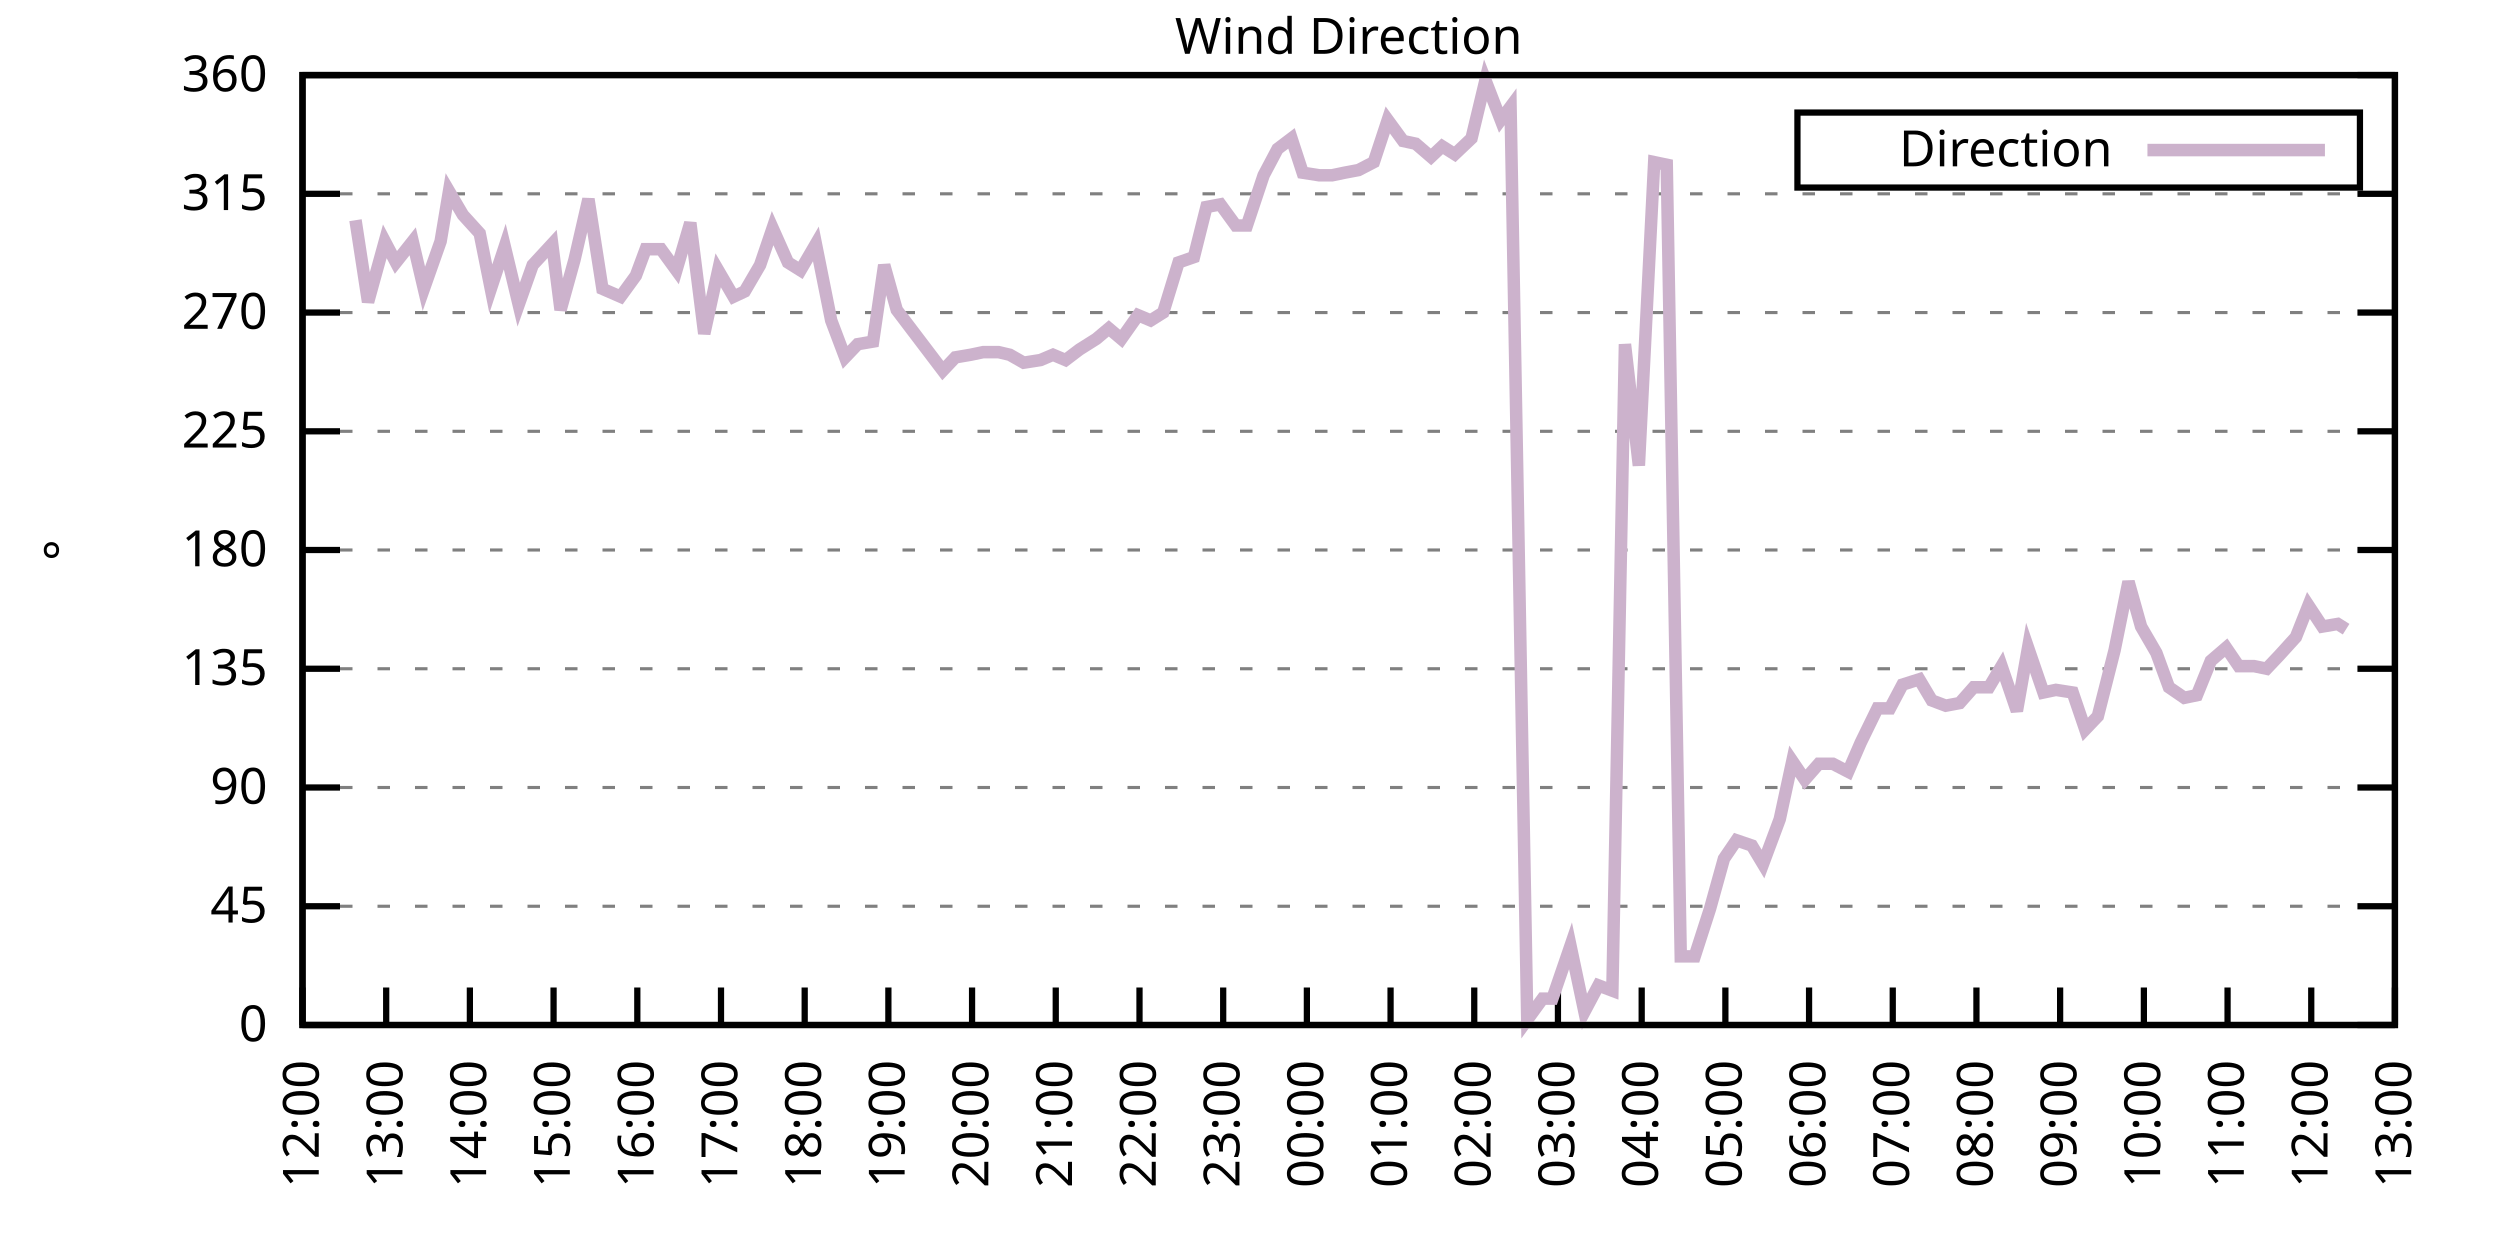
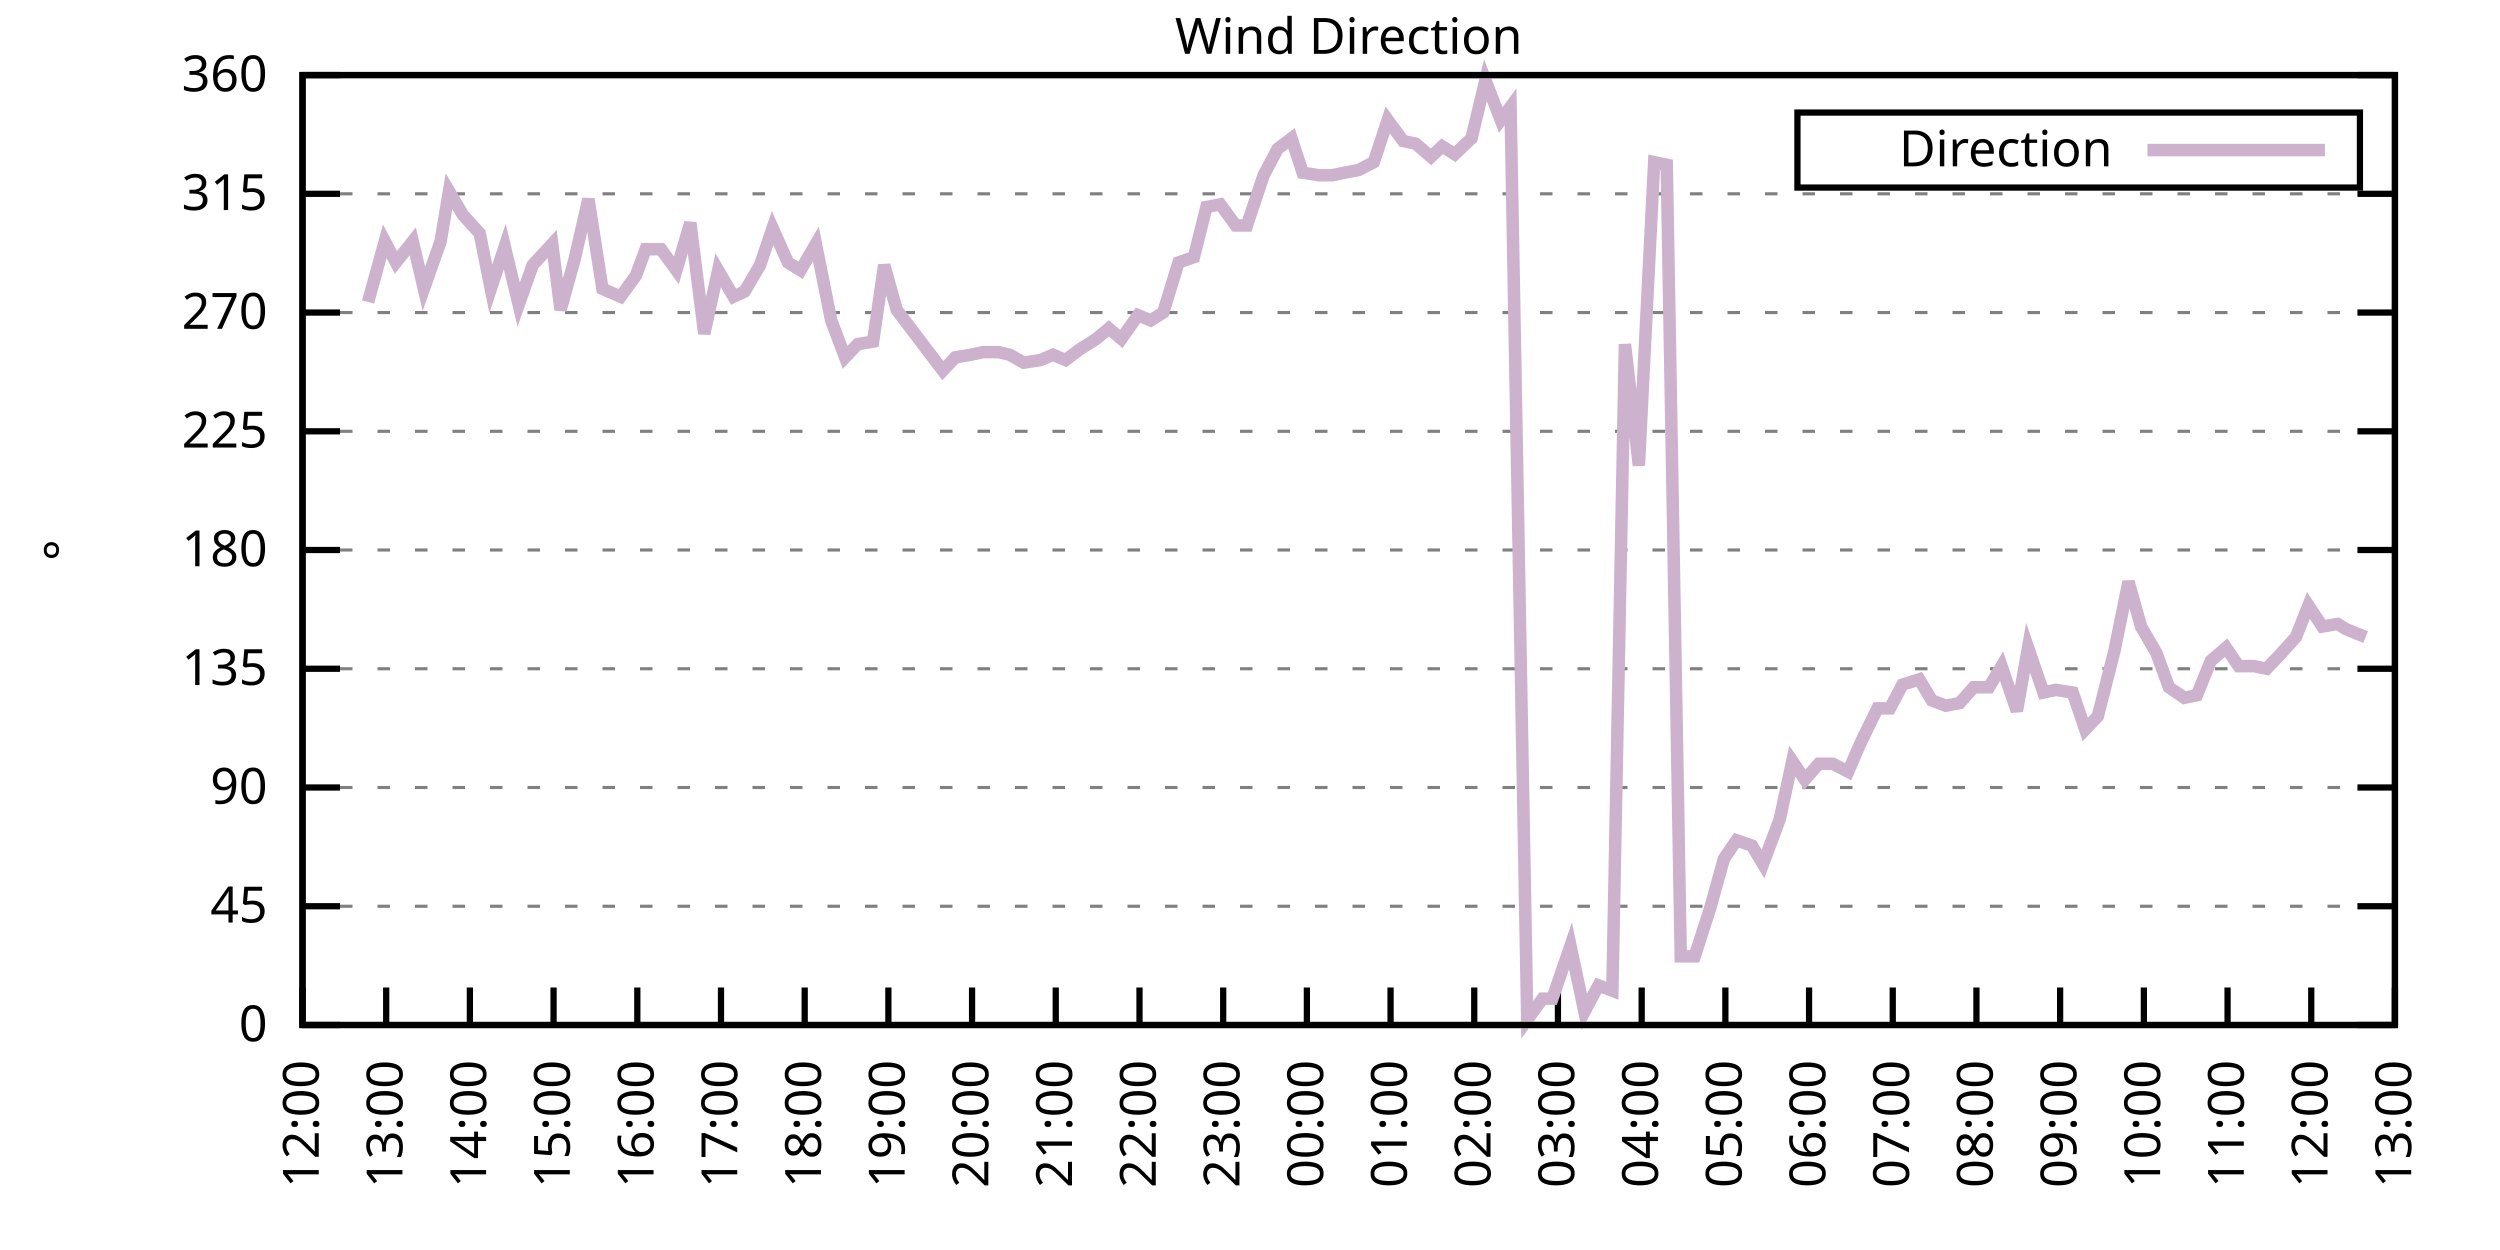
<svg xmlns="http://www.w3.org/2000/svg" xmlns:xlink="http://www.w3.org/1999/xlink" width="400" height="200" viewBox="0 0 400 200">
  <g id="gnuplot_canvas">
    <rect x="0" y="0" width="400" height="200" fill="none" />
    <defs>
      <circle id="gpDot" r="0.5" stroke-width="0.5" stroke="currentColor" />
      <path id="gpPt0" stroke-width="0.333" stroke="currentColor" d="M-1,0 h2 M0,-1 v2" />
      <path id="gpPt1" stroke-width="0.333" stroke="currentColor" d="M-1,-1 L1,1 M1,-1 L-1,1" />
      <path id="gpPt2" stroke-width="0.333" stroke="currentColor" d="M-1,0 L1,0 M0,-1 L0,1 M-1,-1 L1,1 M-1,1 L1,-1" />
      <rect id="gpPt3" stroke-width="0.333" stroke="currentColor" x="-1" y="-1" width="2" height="2" />
      <rect id="gpPt4" stroke-width="0.333" stroke="currentColor" fill="currentColor" x="-1" y="-1" width="2" height="2" />
      <circle id="gpPt5" stroke-width="0.333" stroke="currentColor" cx="0" cy="0" r="1" />
      <use xlink:href="#gpPt5" id="gpPt6" fill="currentColor" stroke="none" />
      <path id="gpPt7" stroke-width="0.333" stroke="currentColor" d="M0,-1.33 L-1.33,0.67 L1.33,0.67 z" />
      <use xlink:href="#gpPt7" id="gpPt8" fill="currentColor" stroke="none" />
      <use xlink:href="#gpPt7" id="gpPt9" stroke="currentColor" transform="rotate(180)" />
      <use xlink:href="#gpPt9" id="gpPt10" fill="currentColor" stroke="none" />
      <use xlink:href="#gpPt3" id="gpPt11" stroke="currentColor" transform="rotate(45)" />
      <use xlink:href="#gpPt11" id="gpPt12" fill="currentColor" stroke="none" />
      <path id="gpPt13" stroke-width="0.333" stroke="currentColor" d="M0,1.330 L1.265,0.411 L0.782,-1.067 L-0.782,-1.076 L-1.265,0.411 z" />
      <use xlink:href="#gpPt13" id="gpPt14" fill="currentColor" stroke="none" />
      <filter id="textbox" filterUnits="objectBoundingBox" x="0" y="0" height="1" width="1">
        <feFlood flood-color="white" flood-opacity="1" result="bgnd" />
        <feComposite in="SourceGraphic" in2="bgnd" operator="atop" />
      </filter>
      <filter id="greybox" filterUnits="objectBoundingBox" x="0" y="0" height="1" width="1">
        <feFlood flood-color="lightgrey" flood-opacity="1" result="grey" />
        <feComposite in="SourceGraphic" in2="grey" operator="atop" />
      </filter>
    </defs>
    <g fill="none" color="white" stroke="currentColor" stroke-width="1.00" stroke-linecap="butt" stroke-linejoin="miter">
</g>
    <g fill="none" color="black" stroke="currentColor" stroke-width="1.00" stroke-linecap="butt" stroke-linejoin="miter">
      <g stroke="none" shape-rendering="crispEdges">
        <polygon fill="rgb(255, 255, 255)" points="48.40,164.00 383.18,164.00 383.18,12.02 48.40,12.02 " />
      </g>
    </g>
    <g fill="none" color="black" stroke="currentColor" stroke-width="1.00" stroke-linecap="butt" stroke-linejoin="miter">
</g>
    <g fill="none" color="black" stroke="black" stroke-width="0.50" stroke-linecap="butt" stroke-linejoin="miter">
</g>
    <g fill="none" color="gray" stroke="currentColor" stroke-width="0.50" stroke-linecap="butt" stroke-linejoin="miter">
      <path stroke="gray" stroke-dasharray="2,4" class="gridline" d="M48.40,164.00 L383.19,164.00  " />
    </g>
    <g fill="none" color="gray" stroke="gray" stroke-width="1.00" stroke-linecap="butt" stroke-linejoin="miter">
</g>
    <g fill="none" color="black" stroke="currentColor" stroke-width="1.00" stroke-linecap="butt" stroke-linejoin="miter">
      <path stroke="black" d="M48.40,164.00 L54.40,164.00 M383.19,164.00 L377.19,164.00  " />
      <g transform="translate(42.80,166.60)" stroke="none" fill="black" font-family="Sans" font-size="8.00" text-anchor="end">
        <text>
          <tspan font-family="Sans"> 0</tspan>
        </text>
      </g>
    </g>
    <g fill="none" color="black" stroke="currentColor" stroke-width="1.00" stroke-linecap="butt" stroke-linejoin="miter">
</g>
    <g fill="none" color="black" stroke="black" stroke-width="0.50" stroke-linecap="butt" stroke-linejoin="miter">
</g>
    <g fill="none" color="gray" stroke="currentColor" stroke-width="0.50" stroke-linecap="butt" stroke-linejoin="miter">
      <path stroke="gray" stroke-dasharray="2,4" class="gridline" d="M48.40,145.00 L383.19,145.00  " />
    </g>
    <g fill="none" color="gray" stroke="gray" stroke-width="1.00" stroke-linecap="butt" stroke-linejoin="miter">
</g>
    <g fill="none" color="black" stroke="currentColor" stroke-width="1.00" stroke-linecap="butt" stroke-linejoin="miter">
      <path stroke="black" d="M48.40,145.00 L54.40,145.00 M383.19,145.00 L377.19,145.00  " />
      <g transform="translate(42.80,147.60)" stroke="none" fill="black" font-family="Sans" font-size="8.00" text-anchor="end">
        <text>
          <tspan font-family="Sans"> 45</tspan>
        </text>
      </g>
    </g>
    <g fill="none" color="black" stroke="currentColor" stroke-width="1.00" stroke-linecap="butt" stroke-linejoin="miter">
</g>
    <g fill="none" color="black" stroke="black" stroke-width="0.50" stroke-linecap="butt" stroke-linejoin="miter">
</g>
    <g fill="none" color="gray" stroke="currentColor" stroke-width="0.50" stroke-linecap="butt" stroke-linejoin="miter">
      <path stroke="gray" stroke-dasharray="2,4" class="gridline" d="M48.40,126.00 L383.19,126.00  " />
    </g>
    <g fill="none" color="gray" stroke="gray" stroke-width="1.00" stroke-linecap="butt" stroke-linejoin="miter">
</g>
    <g fill="none" color="black" stroke="currentColor" stroke-width="1.00" stroke-linecap="butt" stroke-linejoin="miter">
      <path stroke="black" d="M48.40,126.00 L54.40,126.00 M383.19,126.00 L377.19,126.00  " />
      <g transform="translate(42.80,128.60)" stroke="none" fill="black" font-family="Sans" font-size="8.00" text-anchor="end">
        <text>
          <tspan font-family="Sans"> 90</tspan>
        </text>
      </g>
    </g>
    <g fill="none" color="black" stroke="currentColor" stroke-width="1.00" stroke-linecap="butt" stroke-linejoin="miter">
</g>
    <g fill="none" color="black" stroke="black" stroke-width="0.50" stroke-linecap="butt" stroke-linejoin="miter">
</g>
    <g fill="none" color="gray" stroke="currentColor" stroke-width="0.50" stroke-linecap="butt" stroke-linejoin="miter">
      <path stroke="gray" stroke-dasharray="2,4" class="gridline" d="M48.40,107.00 L383.19,107.00  " />
    </g>
    <g fill="none" color="gray" stroke="gray" stroke-width="1.00" stroke-linecap="butt" stroke-linejoin="miter">
</g>
    <g fill="none" color="black" stroke="currentColor" stroke-width="1.00" stroke-linecap="butt" stroke-linejoin="miter">
      <path stroke="black" d="M48.40,107.00 L54.40,107.00 M383.19,107.00 L377.19,107.00  " />
      <g transform="translate(42.80,109.60)" stroke="none" fill="black" font-family="Sans" font-size="8.00" text-anchor="end">
        <text>
          <tspan font-family="Sans"> 135</tspan>
        </text>
      </g>
    </g>
    <g fill="none" color="black" stroke="currentColor" stroke-width="1.00" stroke-linecap="butt" stroke-linejoin="miter">
</g>
    <g fill="none" color="black" stroke="black" stroke-width="0.50" stroke-linecap="butt" stroke-linejoin="miter">
</g>
    <g fill="none" color="gray" stroke="currentColor" stroke-width="0.50" stroke-linecap="butt" stroke-linejoin="miter">
      <path stroke="gray" stroke-dasharray="2,4" class="gridline" d="M48.40,88.00 L383.19,88.00  " />
    </g>
    <g fill="none" color="gray" stroke="gray" stroke-width="1.00" stroke-linecap="butt" stroke-linejoin="miter">
</g>
    <g fill="none" color="black" stroke="currentColor" stroke-width="1.00" stroke-linecap="butt" stroke-linejoin="miter">
      <path stroke="black" d="M48.40,88.00 L54.40,88.00 M383.19,88.00 L377.19,88.00  " />
      <g transform="translate(42.80,90.60)" stroke="none" fill="black" font-family="Sans" font-size="8.00" text-anchor="end">
        <text>
          <tspan font-family="Sans"> 180</tspan>
        </text>
      </g>
    </g>
    <g fill="none" color="black" stroke="currentColor" stroke-width="1.00" stroke-linecap="butt" stroke-linejoin="miter">
</g>
    <g fill="none" color="black" stroke="black" stroke-width="0.50" stroke-linecap="butt" stroke-linejoin="miter">
</g>
    <g fill="none" color="gray" stroke="currentColor" stroke-width="0.50" stroke-linecap="butt" stroke-linejoin="miter">
      <path stroke="gray" stroke-dasharray="2,4" class="gridline" d="M48.40,69.01 L383.19,69.01  " />
    </g>
    <g fill="none" color="gray" stroke="gray" stroke-width="1.00" stroke-linecap="butt" stroke-linejoin="miter">
</g>
    <g fill="none" color="black" stroke="currentColor" stroke-width="1.00" stroke-linecap="butt" stroke-linejoin="miter">
      <path stroke="black" d="M48.40,69.01 L54.40,69.01 M383.19,69.01 L377.19,69.01  " />
      <g transform="translate(42.80,71.61)" stroke="none" fill="black" font-family="Sans" font-size="8.00" text-anchor="end">
        <text>
          <tspan font-family="Sans"> 225</tspan>
        </text>
      </g>
    </g>
    <g fill="none" color="black" stroke="currentColor" stroke-width="1.00" stroke-linecap="butt" stroke-linejoin="miter">
</g>
    <g fill="none" color="black" stroke="black" stroke-width="0.50" stroke-linecap="butt" stroke-linejoin="miter">
</g>
    <g fill="none" color="gray" stroke="currentColor" stroke-width="0.50" stroke-linecap="butt" stroke-linejoin="miter">
      <path stroke="gray" stroke-dasharray="2,4" class="gridline" d="M48.40,50.01 L383.19,50.01  " />
    </g>
    <g fill="none" color="gray" stroke="gray" stroke-width="1.00" stroke-linecap="butt" stroke-linejoin="miter">
</g>
    <g fill="none" color="black" stroke="currentColor" stroke-width="1.00" stroke-linecap="butt" stroke-linejoin="miter">
      <path stroke="black" d="M48.40,50.01 L54.40,50.01 M383.19,50.01 L377.19,50.01  " />
      <g transform="translate(42.80,52.61)" stroke="none" fill="black" font-family="Sans" font-size="8.00" text-anchor="end">
        <text>
          <tspan font-family="Sans"> 270</tspan>
        </text>
      </g>
    </g>
    <g fill="none" color="black" stroke="currentColor" stroke-width="1.00" stroke-linecap="butt" stroke-linejoin="miter">
</g>
    <g fill="none" color="black" stroke="black" stroke-width="0.50" stroke-linecap="butt" stroke-linejoin="miter">
</g>
    <g fill="none" color="gray" stroke="currentColor" stroke-width="0.50" stroke-linecap="butt" stroke-linejoin="miter">
      <path stroke="gray" stroke-dasharray="2,4" class="gridline" d="M48.40,31.01 L383.19,31.01  " />
    </g>
    <g fill="none" color="gray" stroke="gray" stroke-width="1.00" stroke-linecap="butt" stroke-linejoin="miter">
</g>
    <g fill="none" color="black" stroke="currentColor" stroke-width="1.00" stroke-linecap="butt" stroke-linejoin="miter">
      <path stroke="black" d="M48.40,31.01 L54.40,31.01 M383.19,31.01 L377.19,31.01  " />
      <g transform="translate(42.80,33.61)" stroke="none" fill="black" font-family="Sans" font-size="8.00" text-anchor="end">
        <text>
          <tspan font-family="Sans"> 315</tspan>
        </text>
      </g>
    </g>
    <g fill="none" color="black" stroke="currentColor" stroke-width="1.00" stroke-linecap="butt" stroke-linejoin="miter">
</g>
    <g fill="none" color="black" stroke="black" stroke-width="0.50" stroke-linecap="butt" stroke-linejoin="miter">
</g>
    <g fill="none" color="gray" stroke="currentColor" stroke-width="0.50" stroke-linecap="butt" stroke-linejoin="miter">
      <path stroke="gray" stroke-dasharray="2,4" class="gridline" d="M48.40,12.01 L383.19,12.01  " />
    </g>
    <g fill="none" color="gray" stroke="gray" stroke-width="1.00" stroke-linecap="butt" stroke-linejoin="miter">
</g>
    <g fill="none" color="black" stroke="currentColor" stroke-width="1.00" stroke-linecap="butt" stroke-linejoin="miter">
      <path stroke="black" d="M48.40,12.01 L54.40,12.01 M383.19,12.01 L377.19,12.01  " />
      <g transform="translate(42.80,14.61)" stroke="none" fill="black" font-family="Sans" font-size="8.00" text-anchor="end">
        <text>
          <tspan font-family="Sans"> 360</tspan>
        </text>
      </g>
    </g>
    <g fill="none" color="black" stroke="currentColor" stroke-width="1.00" stroke-linecap="butt" stroke-linejoin="miter">
      <path stroke="black" d="M48.40,164.00 L48.40,158.00  " />
      <g transform="translate(51.00,169.60) rotate(270.00)" stroke="none" fill="black" font-family="Sans" font-size="8.00" text-anchor="end">
        <text>
          <tspan font-family="Sans">12:00</tspan>
        </text>
      </g>
    </g>
    <g fill="none" color="black" stroke="currentColor" stroke-width="1.00" stroke-linecap="butt" stroke-linejoin="miter">
      <path stroke="black" d="M61.79,164.00 L61.79,158.00  " />
      <g transform="translate(64.39,169.60) rotate(270.00)" stroke="none" fill="black" font-family="Sans" font-size="8.00" text-anchor="end">
        <text>
          <tspan font-family="Sans">13:00</tspan>
        </text>
      </g>
    </g>
    <g fill="none" color="black" stroke="currentColor" stroke-width="1.00" stroke-linecap="butt" stroke-linejoin="miter">
      <path stroke="black" d="M75.18,164.00 L75.18,158.00  " />
      <g transform="translate(77.78,169.60) rotate(270.00)" stroke="none" fill="black" font-family="Sans" font-size="8.00" text-anchor="end">
        <text>
          <tspan font-family="Sans">14:00</tspan>
        </text>
      </g>
    </g>
    <g fill="none" color="black" stroke="currentColor" stroke-width="1.00" stroke-linecap="butt" stroke-linejoin="miter">
      <path stroke="black" d="M88.57,164.00 L88.57,158.00  " />
      <g transform="translate(91.17,169.60) rotate(270.00)" stroke="none" fill="black" font-family="Sans" font-size="8.00" text-anchor="end">
        <text>
          <tspan font-family="Sans">15:00</tspan>
        </text>
      </g>
    </g>
    <g fill="none" color="black" stroke="currentColor" stroke-width="1.00" stroke-linecap="butt" stroke-linejoin="miter">
      <path stroke="black" d="M101.97,164.00 L101.97,158.00  " />
      <g transform="translate(104.57,169.60) rotate(270.00)" stroke="none" fill="black" font-family="Sans" font-size="8.00" text-anchor="end">
        <text>
          <tspan font-family="Sans">16:00</tspan>
        </text>
      </g>
    </g>
    <g fill="none" color="black" stroke="currentColor" stroke-width="1.00" stroke-linecap="butt" stroke-linejoin="miter">
      <path stroke="black" d="M115.36,164.00 L115.36,158.00  " />
      <g transform="translate(117.96,169.60) rotate(270.00)" stroke="none" fill="black" font-family="Sans" font-size="8.00" text-anchor="end">
        <text>
          <tspan font-family="Sans">17:00</tspan>
        </text>
      </g>
    </g>
    <g fill="none" color="black" stroke="currentColor" stroke-width="1.00" stroke-linecap="butt" stroke-linejoin="miter">
      <path stroke="black" d="M128.75,164.00 L128.75,158.00  " />
      <g transform="translate(131.35,169.60) rotate(270.00)" stroke="none" fill="black" font-family="Sans" font-size="8.00" text-anchor="end">
        <text>
          <tspan font-family="Sans">18:00</tspan>
        </text>
      </g>
    </g>
    <g fill="none" color="black" stroke="currentColor" stroke-width="1.00" stroke-linecap="butt" stroke-linejoin="miter">
      <path stroke="black" d="M142.14,164.00 L142.14,158.00  " />
      <g transform="translate(144.74,169.60) rotate(270.00)" stroke="none" fill="black" font-family="Sans" font-size="8.00" text-anchor="end">
        <text>
          <tspan font-family="Sans">19:00</tspan>
        </text>
      </g>
    </g>
    <g fill="none" color="black" stroke="currentColor" stroke-width="1.00" stroke-linecap="butt" stroke-linejoin="miter">
      <path stroke="black" d="M155.53,164.00 L155.53,158.00  " />
      <g transform="translate(158.13,169.60) rotate(270.00)" stroke="none" fill="black" font-family="Sans" font-size="8.00" text-anchor="end">
        <text>
          <tspan font-family="Sans">20:00</tspan>
        </text>
      </g>
    </g>
    <g fill="none" color="black" stroke="currentColor" stroke-width="1.00" stroke-linecap="butt" stroke-linejoin="miter">
      <path stroke="black" d="M168.92,164.00 L168.92,158.00  " />
      <g transform="translate(171.52,169.60) rotate(270.00)" stroke="none" fill="black" font-family="Sans" font-size="8.00" text-anchor="end">
        <text>
          <tspan font-family="Sans">21:00</tspan>
        </text>
      </g>
    </g>
    <g fill="none" color="black" stroke="currentColor" stroke-width="1.00" stroke-linecap="butt" stroke-linejoin="miter">
      <path stroke="black" d="M182.32,164.00 L182.32,158.00  " />
      <g transform="translate(184.92,169.60) rotate(270.00)" stroke="none" fill="black" font-family="Sans" font-size="8.00" text-anchor="end">
        <text>
          <tspan font-family="Sans">22:00</tspan>
        </text>
      </g>
    </g>
    <g fill="none" color="black" stroke="currentColor" stroke-width="1.00" stroke-linecap="butt" stroke-linejoin="miter">
      <path stroke="black" d="M195.71,164.00 L195.71,158.00  " />
      <g transform="translate(198.31,169.60) rotate(270.00)" stroke="none" fill="black" font-family="Sans" font-size="8.00" text-anchor="end">
        <text>
          <tspan font-family="Sans">23:00</tspan>
        </text>
      </g>
    </g>
    <g fill="none" color="black" stroke="currentColor" stroke-width="1.00" stroke-linecap="butt" stroke-linejoin="miter">
      <path stroke="black" d="M209.10,164.00 L209.10,158.00  " />
      <g transform="translate(211.70,169.60) rotate(270.00)" stroke="none" fill="black" font-family="Sans" font-size="8.00" text-anchor="end">
        <text>
          <tspan font-family="Sans">00:00</tspan>
        </text>
      </g>
    </g>
    <g fill="none" color="black" stroke="currentColor" stroke-width="1.00" stroke-linecap="butt" stroke-linejoin="miter">
      <path stroke="black" d="M222.49,164.00 L222.49,158.00  " />
      <g transform="translate(225.09,169.60) rotate(270.00)" stroke="none" fill="black" font-family="Sans" font-size="8.00" text-anchor="end">
        <text>
          <tspan font-family="Sans">01:00</tspan>
        </text>
      </g>
    </g>
    <g fill="none" color="black" stroke="currentColor" stroke-width="1.00" stroke-linecap="butt" stroke-linejoin="miter">
      <path stroke="black" d="M235.88,164.00 L235.88,158.00  " />
      <g transform="translate(238.48,169.60) rotate(270.00)" stroke="none" fill="black" font-family="Sans" font-size="8.00" text-anchor="end">
        <text>
          <tspan font-family="Sans">02:00</tspan>
        </text>
      </g>
    </g>
    <g fill="none" color="black" stroke="currentColor" stroke-width="1.00" stroke-linecap="butt" stroke-linejoin="miter">
      <path stroke="black" d="M249.27,164.00 L249.27,158.00  " />
      <g transform="translate(251.87,169.60) rotate(270.00)" stroke="none" fill="black" font-family="Sans" font-size="8.00" text-anchor="end">
        <text>
          <tspan font-family="Sans">03:00</tspan>
        </text>
      </g>
    </g>
    <g fill="none" color="black" stroke="currentColor" stroke-width="1.00" stroke-linecap="butt" stroke-linejoin="miter">
      <path stroke="black" d="M262.67,164.00 L262.67,158.00  " />
      <g transform="translate(265.27,169.60) rotate(270.00)" stroke="none" fill="black" font-family="Sans" font-size="8.00" text-anchor="end">
        <text>
          <tspan font-family="Sans">04:00</tspan>
        </text>
      </g>
    </g>
    <g fill="none" color="black" stroke="currentColor" stroke-width="1.00" stroke-linecap="butt" stroke-linejoin="miter">
      <path stroke="black" d="M276.06,164.00 L276.06,158.00  " />
      <g transform="translate(278.66,169.60) rotate(270.00)" stroke="none" fill="black" font-family="Sans" font-size="8.00" text-anchor="end">
        <text>
          <tspan font-family="Sans">05:00</tspan>
        </text>
      </g>
    </g>
    <g fill="none" color="black" stroke="currentColor" stroke-width="1.00" stroke-linecap="butt" stroke-linejoin="miter">
      <path stroke="black" d="M289.45,164.00 L289.45,158.00  " />
      <g transform="translate(292.05,169.60) rotate(270.00)" stroke="none" fill="black" font-family="Sans" font-size="8.00" text-anchor="end">
        <text>
          <tspan font-family="Sans">06:00</tspan>
        </text>
      </g>
    </g>
    <g fill="none" color="black" stroke="currentColor" stroke-width="1.00" stroke-linecap="butt" stroke-linejoin="miter">
      <path stroke="black" d="M302.84,164.00 L302.84,158.00  " />
      <g transform="translate(305.44,169.60) rotate(270.00)" stroke="none" fill="black" font-family="Sans" font-size="8.00" text-anchor="end">
        <text>
          <tspan font-family="Sans">07:00</tspan>
        </text>
      </g>
    </g>
    <g fill="none" color="black" stroke="currentColor" stroke-width="1.00" stroke-linecap="butt" stroke-linejoin="miter">
      <path stroke="black" d="M316.23,164.00 L316.23,158.00  " />
      <g transform="translate(318.83,169.60) rotate(270.00)" stroke="none" fill="black" font-family="Sans" font-size="8.00" text-anchor="end">
        <text>
          <tspan font-family="Sans">08:00</tspan>
        </text>
      </g>
    </g>
    <g fill="none" color="black" stroke="currentColor" stroke-width="1.00" stroke-linecap="butt" stroke-linejoin="miter">
      <path stroke="black" d="M329.62,164.00 L329.62,158.00  " />
      <g transform="translate(332.22,169.60) rotate(270.00)" stroke="none" fill="black" font-family="Sans" font-size="8.00" text-anchor="end">
        <text>
          <tspan font-family="Sans">09:00</tspan>
        </text>
      </g>
    </g>
    <g fill="none" color="black" stroke="currentColor" stroke-width="1.00" stroke-linecap="butt" stroke-linejoin="miter">
      <path stroke="black" d="M343.02,164.00 L343.02,158.00  " />
      <g transform="translate(345.62,169.60) rotate(270.00)" stroke="none" fill="black" font-family="Sans" font-size="8.00" text-anchor="end">
        <text>
          <tspan font-family="Sans">10:00</tspan>
        </text>
      </g>
    </g>
    <g fill="none" color="black" stroke="currentColor" stroke-width="1.00" stroke-linecap="butt" stroke-linejoin="miter">
      <path stroke="black" d="M356.41,164.00 L356.41,158.00  " />
      <g transform="translate(359.01,169.60) rotate(270.00)" stroke="none" fill="black" font-family="Sans" font-size="8.00" text-anchor="end">
        <text>
          <tspan font-family="Sans">11:00</tspan>
        </text>
      </g>
    </g>
    <g fill="none" color="black" stroke="currentColor" stroke-width="1.00" stroke-linecap="butt" stroke-linejoin="miter">
      <path stroke="black" d="M369.80,164.00 L369.80,158.00  " />
      <g transform="translate(372.40,169.60) rotate(270.00)" stroke="none" fill="black" font-family="Sans" font-size="8.00" text-anchor="end">
        <text>
          <tspan font-family="Sans">12:00</tspan>
        </text>
      </g>
    </g>
    <g fill="none" color="black" stroke="currentColor" stroke-width="1.00" stroke-linecap="butt" stroke-linejoin="miter">
      <path stroke="black" d="M383.19,164.00 L383.19,158.00  " />
      <g transform="translate(385.79,169.60) rotate(270.00)" stroke="none" fill="black" font-family="Sans" font-size="8.00" text-anchor="end">
        <text>
          <tspan font-family="Sans">13:00</tspan>
        </text>
      </g>
    </g>
    <g fill="none" color="black" stroke="currentColor" stroke-width="1.00" stroke-linecap="butt" stroke-linejoin="miter">
</g>
    <g fill="none" color="black" stroke="currentColor" stroke-width="1.00" stroke-linecap="butt" stroke-linejoin="miter">
      <path stroke="black" d="M48.40,12.01 L48.40,164.00 L383.19,164.00 L383.19,12.01 L48.40,12.01 Z  " />
    </g>
    <g fill="none" color="black" stroke="currentColor" stroke-width="1.00" stroke-linecap="butt" stroke-linejoin="miter">
</g>
    <g fill="none" color="black" stroke="currentColor" stroke-width="1.00" stroke-linecap="butt" stroke-linejoin="miter">
      <path stroke="black" d="M287.59,30.01 L287.59,18.01 L377.59,18.01 L377.59,30.01 L287.59,30.01 Z  " />
    </g>
    <g id="Wind_direction_plot_1">
      <g fill="none" color="white" stroke="black" stroke-width="2.00" stroke-linecap="butt" stroke-linejoin="miter">
</g>
      <g fill="none" color="black" stroke="currentColor" stroke-width="2.00" stroke-linecap="butt" stroke-linejoin="miter">
        <g transform="translate(337.99,26.61)" stroke="none" fill="black" font-family="Sans" font-size="8.00" text-anchor="end">
          <text>
            <tspan font-family="Sans">Direction</tspan>
          </text>
        </g>
      </g>
      <g fill="none" color="black" stroke="currentColor" stroke-width="2.00" stroke-linecap="butt" stroke-linejoin="miter">
-         <path stroke="rgb(204, 178, 204)" d="M343.59,24.01 L371.99,24.01 M56.88,35.23 L58.89,48.32 L61.57,38.61 L63.35,41.99 L66.03,38.61 L67.82,46.21   L70.50,38.61 L71.84,30.59 L74.07,34.39 L76.75,37.34 L78.53,46.21 L80.76,39.45 L82.99,48.74 L85.23,42.41   L88.35,39.03 L89.69,49.59 L91.92,41.56 L94.15,31.85 L96.39,46.21 L99.29,47.47 L101.74,44.10 L103.31,39.87   L105.76,39.87 L108.22,43.25 L110.45,35.65 L112.68,53.39 L114.91,43.25 L117.37,47.47 L119.15,46.63 L121.61,42.41   L123.62,36.50 L126.07,41.99 L128.08,43.25 L130.54,39.03 L132.99,51.27 L135.22,57.18 L137.23,55.07 L139.69,54.65   L141.47,42.41 L143.48,49.59 L150.85,59.30 L152.85,57.18 L155.31,56.76 L157.32,56.34 L159.77,56.34 L161.56,56.76   L163.79,58.03 L166.47,57.61 L168.48,56.76 L170.49,57.61 L172.72,55.92 L175.40,54.23 L177.41,52.54 L179.41,54.23   L182.09,50.43 L184.10,51.27 L186.11,50.01 L188.57,41.99 L191.02,41.14 L193.03,33.12 L195.26,32.70 L197.72,36.08   L199.50,36.08 L202.18,28.05 L204.41,23.83 L206.64,22.14 L208.43,27.63 L211.11,28.05 L213.12,28.05 L215.13,27.63   L217.36,27.21 L219.81,25.94 L222.04,19.19 L224.50,22.56 L226.51,22.99 L228.96,25.10 L230.75,23.41 L232.76,24.68   L235.44,22.14 L237.67,12.85 L240.12,19.19 L241.69,17.08 L244.36,163.16 L246.82,159.78 L248.38,159.78 L251.28,151.33   L253.51,161.89 L255.75,157.67 L257.98,158.51 L259.99,55.07 L262.22,74.49 L264.67,25.94 L266.68,26.36 L268.92,153.02   L271.15,153.02 L273.60,145.42 L275.83,137.40 L277.84,134.45 L280.30,135.29 L282.08,138.25 L284.76,131.07 L286.77,121.78   L288.78,124.74 L291.01,122.20 L293.24,122.20 L295.70,123.47 L297.71,118.83 L300.39,113.34 L302.39,113.34 L304.40,109.54   L307.08,108.69 L309.09,112.07 L311.32,112.91 L313.55,112.49 L315.79,109.96 L318.24,109.96 L320.25,106.58 L322.70,113.76   L324.49,103.63 L326.95,110.80 L328.95,110.38 L331.63,110.80 L333.64,116.71 L335.65,114.60 L338.33,104.05 L340.56,93.07   L342.57,100.25 L345.02,104.47 L347.03,109.96 L349.49,111.65 L351.50,111.23 L353.73,105.74 L356.18,103.63 L358.19,106.58   L360.65,106.58 L362.66,107.00 L364.66,104.89 L367.34,101.94 L369.35,96.87 L371.58,100.25 L374.04,99.83 L375.38,100.67    " />
+         <path stroke="rgb(204, 178, 204)" d="M343.59,24.01 L371.99,24.01 M58.89,48.32 L61.57,38.61 L63.35,41.99 L66.03,38.61 L67.82,46.21 L70.50,38.61   L71.84,30.59 L74.07,34.39 L76.75,37.34 L78.53,46.21 L80.76,39.45 L82.99,48.74 L85.23,42.41 L88.35,39.03   L89.69,49.59 L91.92,41.56 L94.15,31.85 L96.39,46.21 L99.29,47.47 L101.74,44.10 L103.31,39.87 L105.76,39.87   L108.22,43.25 L110.45,35.65 L112.68,53.39 L114.91,43.25 L117.37,47.47 L119.15,46.63 L121.61,42.41 L123.62,36.50   L126.07,41.99 L128.08,43.25 L130.54,39.03 L132.99,51.27 L135.22,57.18 L137.23,55.07 L139.69,54.65 L141.47,42.41   L143.48,49.59 L150.85,59.30 L152.85,57.18 L155.31,56.76 L157.32,56.34 L159.77,56.34 L161.56,56.76 L163.79,58.03   L166.47,57.61 L168.48,56.76 L170.49,57.61 L172.72,55.92 L175.40,54.23 L177.41,52.54 L179.41,54.23 L182.09,50.43   L184.10,51.27 L186.11,50.01 L188.57,41.99 L191.02,41.14 L193.03,33.12 L195.26,32.70 L197.72,36.08 L199.50,36.08   L202.18,28.05 L204.41,23.83 L206.64,22.14 L208.43,27.63 L211.11,28.05 L213.12,28.05 L215.13,27.63 L217.36,27.21   L219.81,25.94 L222.04,19.19 L224.50,22.56 L226.51,22.99 L228.96,25.10 L230.75,23.41 L232.76,24.68 L235.44,22.14   L237.67,12.85 L240.12,19.19 L241.69,17.08 L244.36,163.16 L246.82,159.78 L248.38,159.78 L251.28,151.33 L253.51,161.89   L255.75,157.67 L257.98,158.51 L259.99,55.07 L262.22,74.49 L264.67,25.94 L266.68,26.36 L268.92,153.02 L271.15,153.02   L273.60,145.42 L275.83,137.40 L277.84,134.45 L280.30,135.29 L282.08,138.25 L284.76,131.07 L286.77,121.78 L288.78,124.74   L291.01,122.20 L293.24,122.20 L295.70,123.47 L297.71,118.83 L300.39,113.34 L302.39,113.34 L304.40,109.54 L307.08,108.69   L309.09,112.07 L311.32,112.91 L313.55,112.49 L315.79,109.96 L318.24,109.96 L320.25,106.58 L322.70,113.76 L324.49,103.63   L326.95,110.80 L328.95,110.38 L331.63,110.80 L333.64,116.71 L335.65,114.60 L338.33,104.05 L340.56,93.07 L342.57,100.25   L345.02,104.47 L347.03,109.96 L349.49,111.65 L351.50,111.23 L353.73,105.74 L356.18,103.63 L358.19,106.58 L360.65,106.58   L362.66,107.00 L364.66,104.89 L367.34,101.94 L369.35,96.87 L371.58,100.25 L374.04,99.83 L375.38,100.67 L378.50,101.94    " />
      </g>
    </g>
    <g fill="none" color="black" stroke="currentColor" stroke-width="2.00" stroke-linecap="butt" stroke-linejoin="miter">
</g>
    <g fill="none" color="black" stroke="black" stroke-width="1.00" stroke-linecap="butt" stroke-linejoin="miter">
</g>
    <g fill="none" color="black" stroke="currentColor" stroke-width="1.00" stroke-linecap="butt" stroke-linejoin="miter">
      <path stroke="black" d="M48.40,12.01 L48.40,164.00 L383.19,164.00 L383.19,12.01 L48.40,12.01 Z  " />
      <g transform="translate(12.80,88.01) rotate(270.00)" stroke="none" fill="black" font-family="Sans" font-size="8.00" text-anchor="middle">
        <text>
          <tspan font-family="Sans">°</tspan>
        </text>
      </g>
    </g>
    <g fill="none" color="black" stroke="currentColor" stroke-width="1.00" stroke-linecap="butt" stroke-linejoin="miter">
</g>
    <g fill="none" color="black" stroke="currentColor" stroke-width="1.00" stroke-linecap="butt" stroke-linejoin="miter">
      <g transform="translate(215.79,8.61)" stroke="none" fill="black" font-family="Sans" font-size="8.00" text-anchor="middle">
        <text>
          <tspan font-family="Sans">Wind Direction</tspan>
        </text>
      </g>
    </g>
    <g fill="none" color="black" stroke="currentColor" stroke-width="1.00" stroke-linecap="butt" stroke-linejoin="miter">
</g>
  </g>
</svg>
